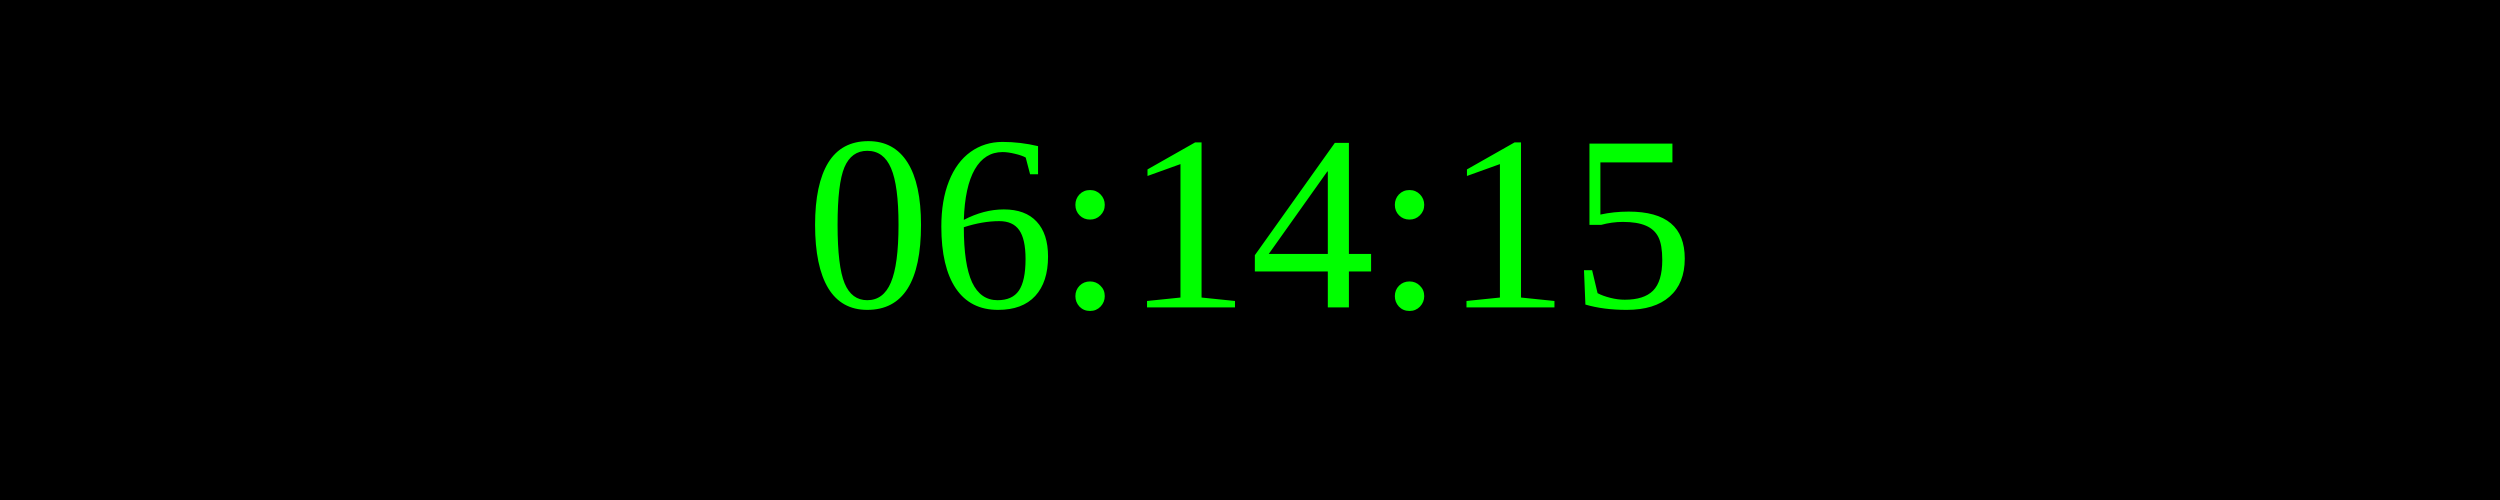
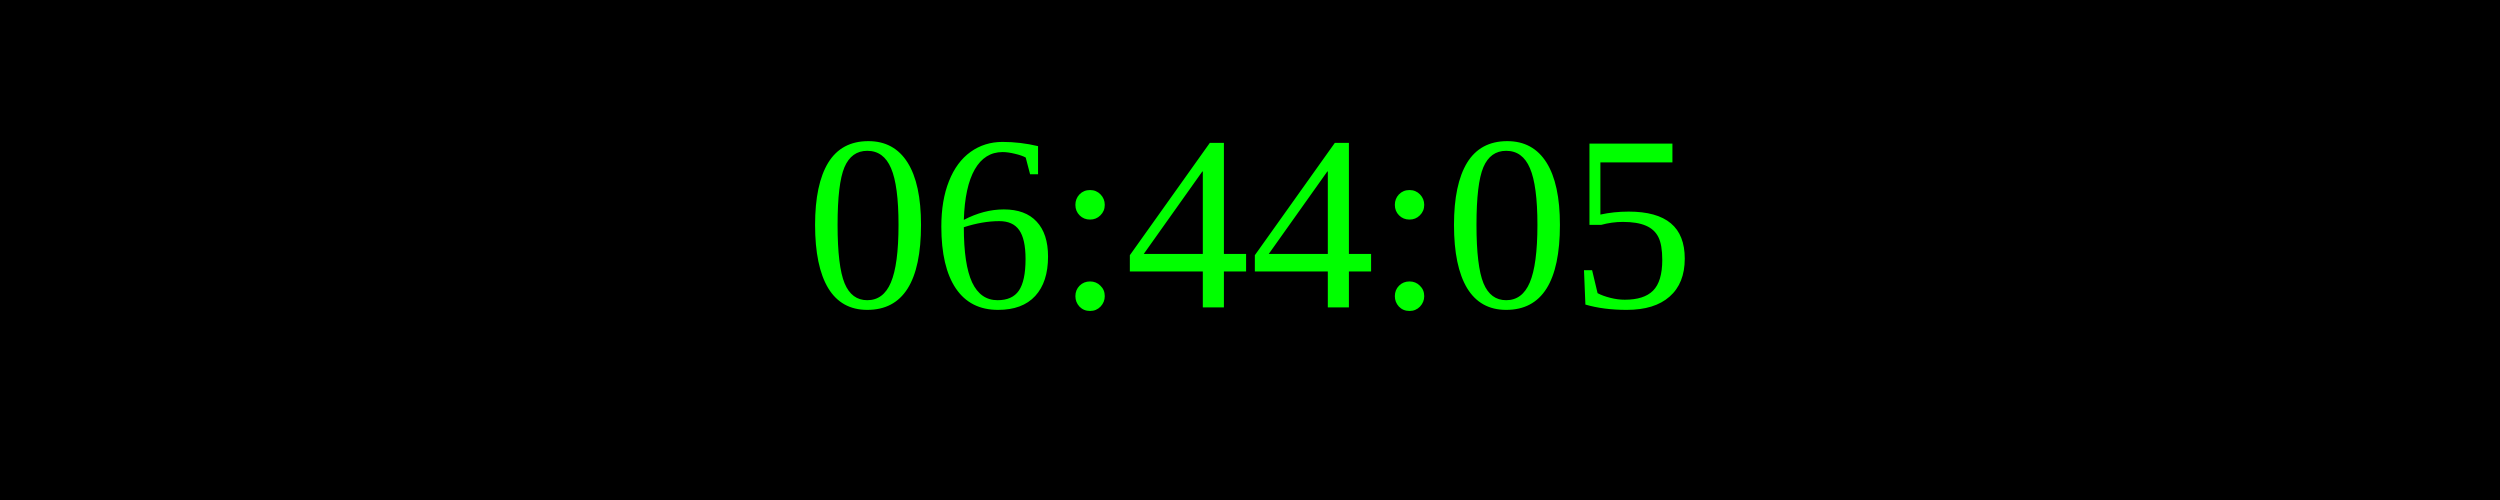
<svg xmlns="http://www.w3.org/2000/svg" width="250" height="50">
  <rect width="100%" height="100%" fill="black" />
  <text x="50%" y="50%" font-size="25" fill="lime" text-anchor="middle" dominant-baseline="middle">
- 06:14:15
+ 06:44:05
</text>
</svg>
